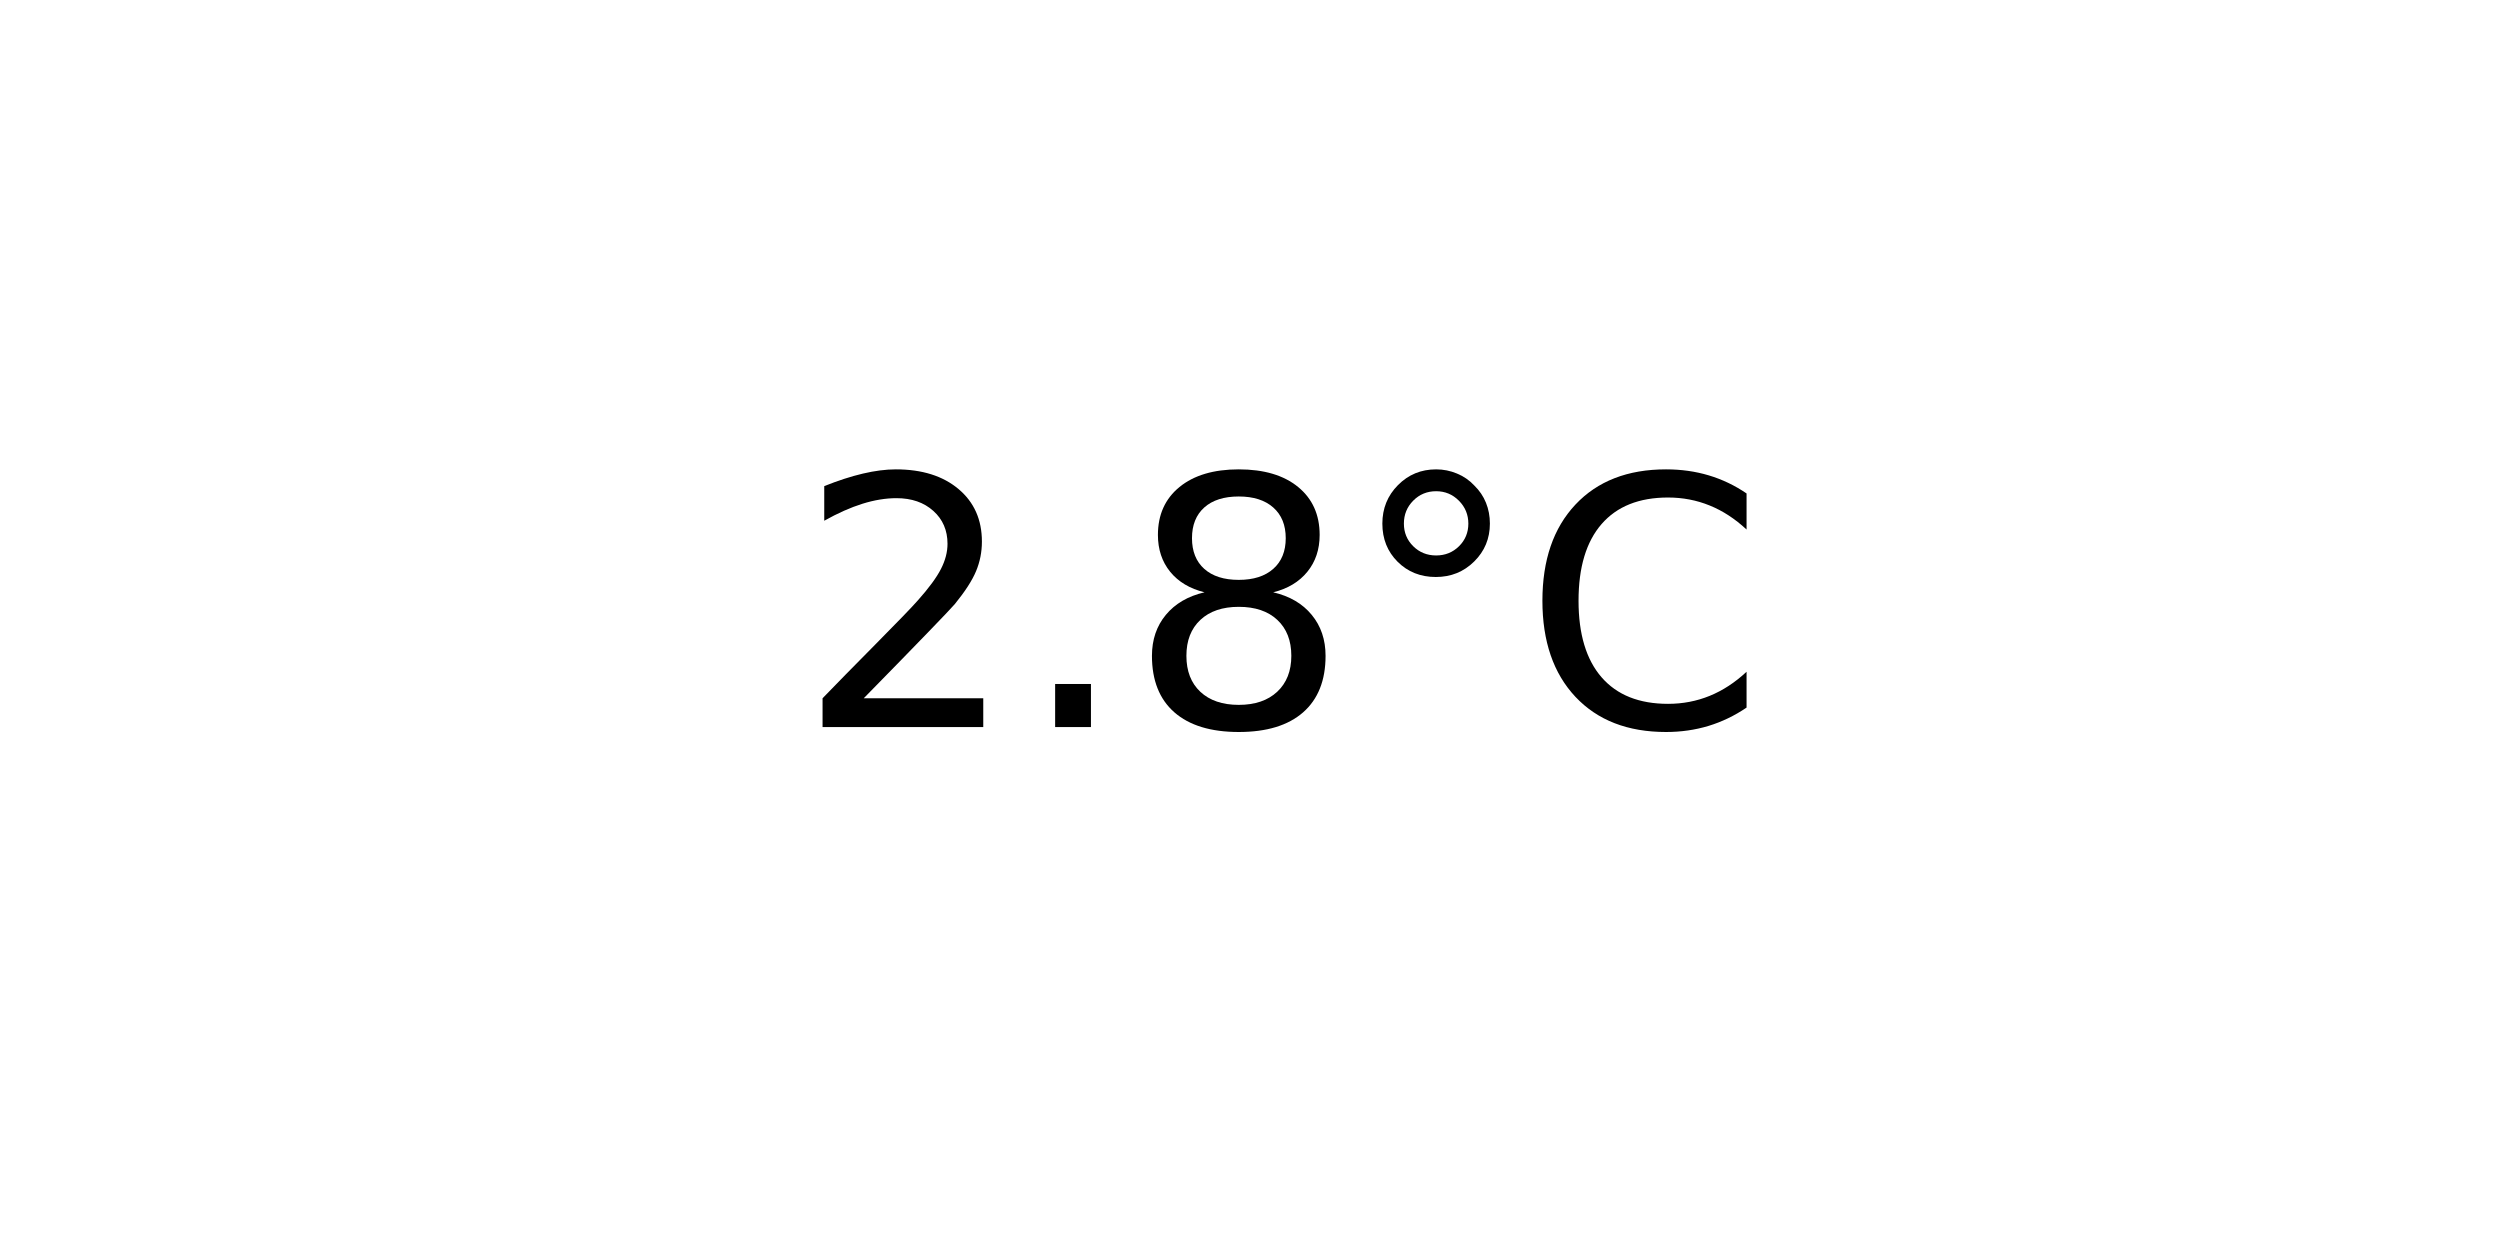
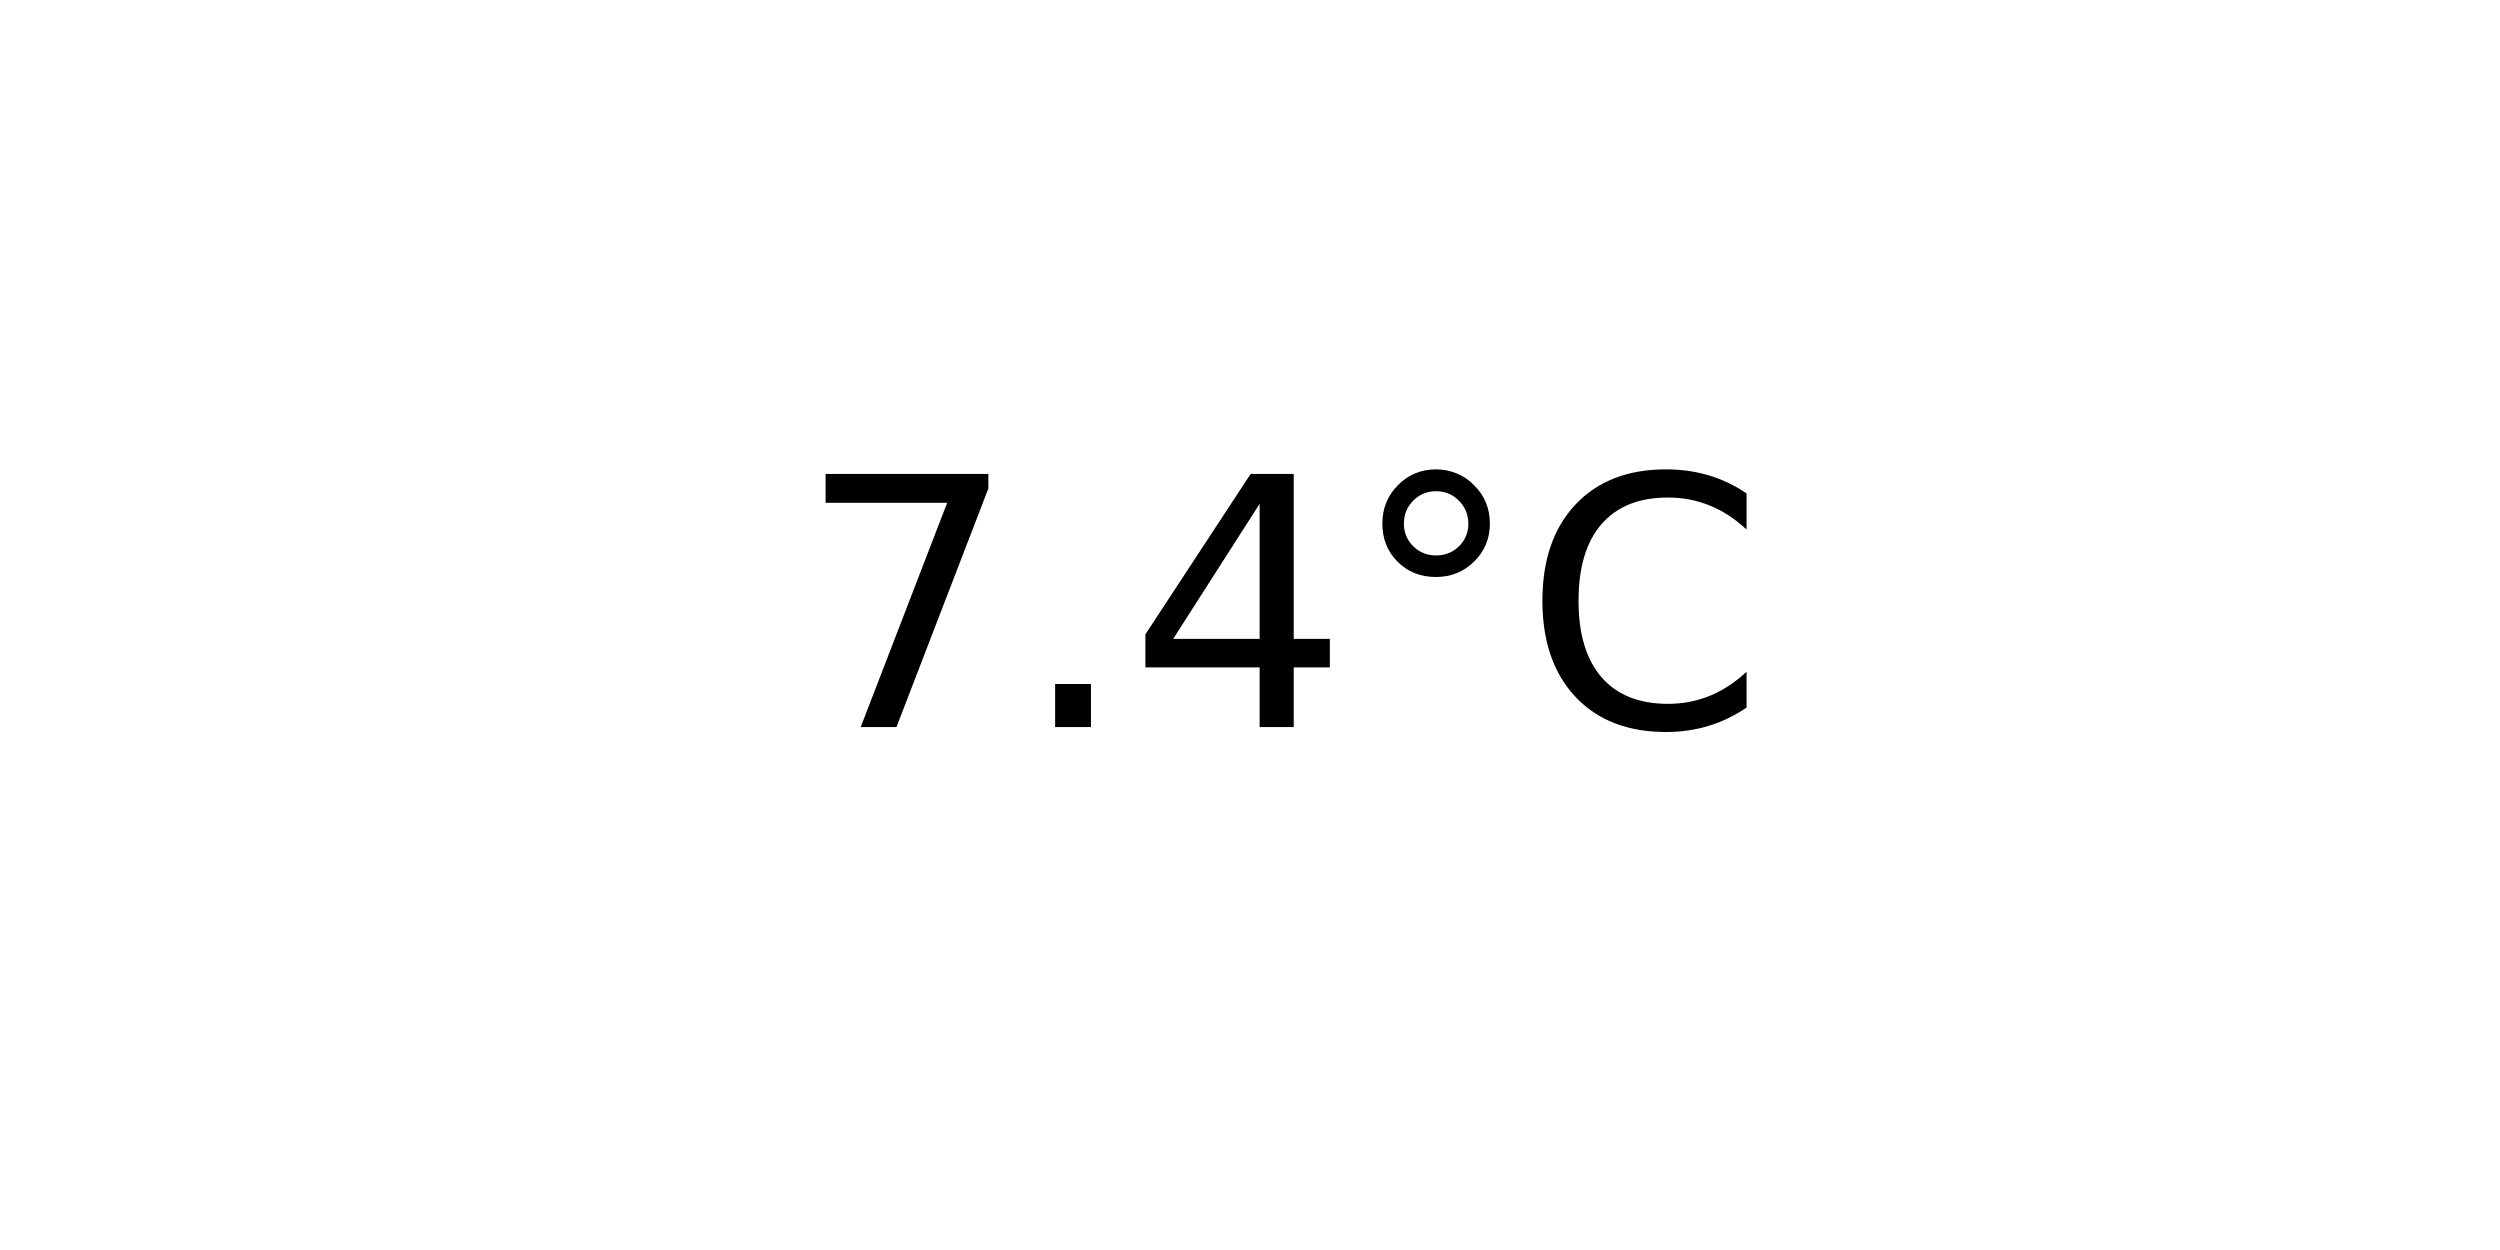
<svg xmlns="http://www.w3.org/2000/svg" xmlns:xlink="http://www.w3.org/1999/xlink" width="72pt" height="36pt" viewBox="0 0 72 36" version="1.1">
  <defs>
    <style type="text/css">*{stroke-linejoin: round; stroke-linecap: butt}</style>
  </defs>
  <g id="figure_1">
    <g id="axes_1">
      <g id="text_1">
        <g transform="translate(22.95703 20.93937) scale(0.1 -0.1)">
          <defs>
-             <path id="DejaVuSans-32" d="M 1228 531  L 3431 531  L 3431 0  L 469 0  L 469 531  Q 828 903 1448 1529  Q 2069 2156 2228 2338  Q 2531 2678 2651 2914  Q 2772 3150 2772 3378  Q 2772 3750 2511 3984  Q 2250 4219 1831 4219  Q 1534 4219 1204 4116  Q 875 4013 500 3803  L 500 4441  Q 881 4594 1212 4672  Q 1544 4750 1819 4750  Q 2544 4750 2975 4387  Q 3406 4025 3406 3419  Q 3406 3131 3298 2873  Q 3191 2616 2906 2266  Q 2828 2175 2409 1742  Q 1991 1309 1228 531  z " transform="scale(0.015625)" />
+             <path id="DejaVuSans-37" d="M 525 4666  L 3525 4666  L 3525 4397  L 1831 0  L 1172 0  L 2766 4134  L 525 4134  L 525 4666  z " transform="scale(0.015625)" />
            <path id="DejaVuSans-2e" d="M 684 794  L 1344 794  L 1344 0  L 684 0  L 684 794  z " transform="scale(0.015625)" />
-             <path id="DejaVuSans-38" d="M 2034 2216  Q 1584 2216 1326 1975  Q 1069 1734 1069 1313  Q 1069 891 1326 650  Q 1584 409 2034 409  Q 2484 409 2743 651  Q 3003 894 3003 1313  Q 3003 1734 2745 1975  Q 2488 2216 2034 2216  z M 1403 2484  Q 997 2584 770 2862  Q 544 3141 544 3541  Q 544 4100 942 4425  Q 1341 4750 2034 4750  Q 2731 4750 3128 4425  Q 3525 4100 3525 3541  Q 3525 3141 3298 2862  Q 3072 2584 2669 2484  Q 3125 2378 3379 2068  Q 3634 1759 3634 1313  Q 3634 634 3220 271  Q 2806 -91 2034 -91  Q 1263 -91 848 271  Q 434 634 434 1313  Q 434 1759 690 2068  Q 947 2378 1403 2484  z M 1172 3481  Q 1172 3119 1398 2916  Q 1625 2713 2034 2713  Q 2441 2713 2670 2916  Q 2900 3119 2900 3481  Q 2900 3844 2670 4047  Q 2441 4250 2034 4250  Q 1625 4250 1398 4047  Q 1172 3844 1172 3481  z " transform="scale(0.015625)" />
+             <path id="DejaVuSans-34" d="M 2419 4116  L 825 1625  L 2419 1625  L 2419 4116  z M 2253 4666  L 3047 4666  L 3047 1625  L 3713 1625  L 3713 1100  L 3047 1100  L 3047 0  L 2419 0  L 2419 1100  L 313 1100  L 313 1709  L 2253 4666  z " transform="scale(0.015625)" />
            <path id="DejaVuSans-b0" d="M 1600 4347  Q 1350 4347 1178 4173  Q 1006 4000 1006 3750  Q 1006 3503 1178 3333  Q 1350 3163 1600 3163  Q 1850 3163 2022 3333  Q 2194 3503 2194 3750  Q 2194 3997 2020 4172  Q 1847 4347 1600 4347  z M 1600 4750  Q 1800 4750 1984 4673  Q 2169 4597 2303 4453  Q 2447 4313 2519 4134  Q 2591 3956 2591 3750  Q 2591 3338 2302 3052  Q 2013 2766 1594 2766  Q 1172 2766 890 3047  Q 609 3328 609 3750  Q 609 4169 896 4459  Q 1184 4750 1600 4750  z " transform="scale(0.015625)" />
            <path id="DejaVuSans-43" d="M 4122 4306  L 4122 3641  Q 3803 3938 3442 4084  Q 3081 4231 2675 4231  Q 1875 4231 1450 3742  Q 1025 3253 1025 2328  Q 1025 1406 1450 917  Q 1875 428 2675 428  Q 3081 428 3442 575  Q 3803 722 4122 1019  L 4122 359  Q 3791 134 3420 21  Q 3050 -91 2638 -91  Q 1578 -91 968 557  Q 359 1206 359 2328  Q 359 3453 968 4101  Q 1578 4750 2638 4750  Q 3056 4750 3426 4639  Q 3797 4528 4122 4306  z " transform="scale(0.015625)" />
          </defs>
-           <use xlink:href="#DejaVuSans-32" />
+           <use xlink:href="#DejaVuSans-37" />
          <use xlink:href="#DejaVuSans-2e" x="63.623" />
-           <use xlink:href="#DejaVuSans-38" x="95.41" />
+           <use xlink:href="#DejaVuSans-34" x="95.41" />
          <use xlink:href="#DejaVuSans-b0" x="159.033" />
          <use xlink:href="#DejaVuSans-43" x="209.033" />
        </g>
      </g>
    </g>
  </g>
</svg>
